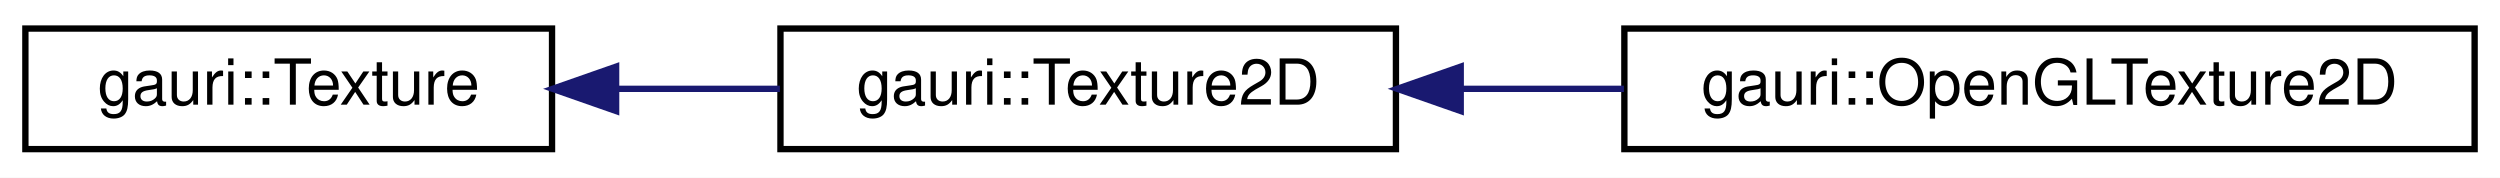
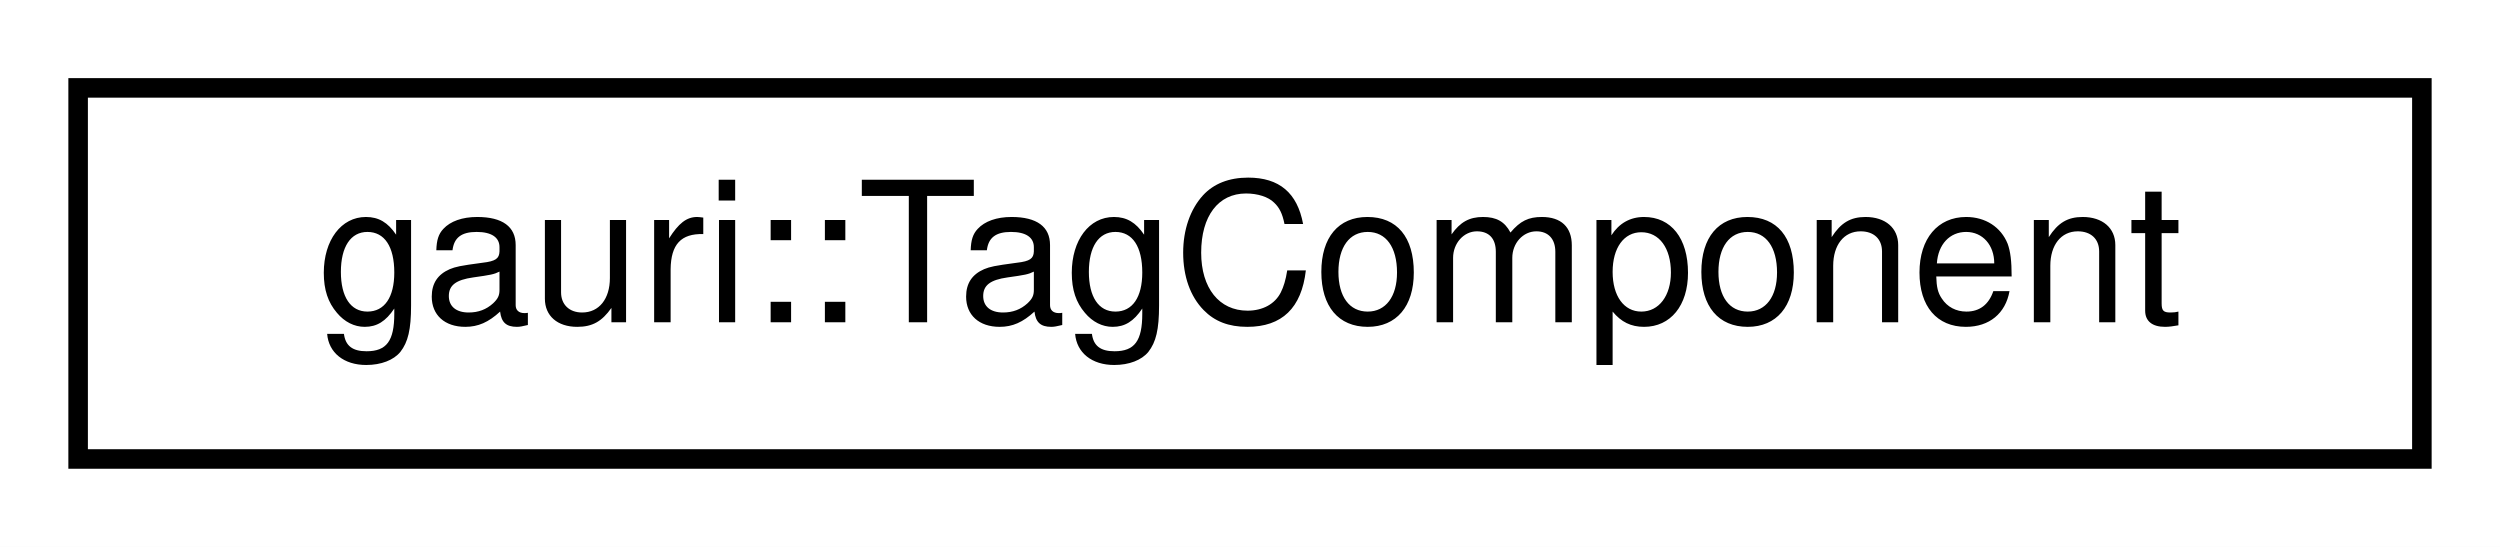
- <svg xmlns="http://www.w3.org/2000/svg" xmlns:xlink="http://www.w3.org/1999/xlink" width="394pt" height="28pt" viewBox="0.00 0.00 394.00 28.00">
+ <svg xmlns="http://www.w3.org/2000/svg" xmlns:xlink="http://www.w3.org/1999/xlink" width="128pt" height="28pt" viewBox="0.00 0.00 128.00 28.00">
  <g id="graph0" class="graph" transform="scale(1 1) rotate(0) translate(4 24)">
-     <polygon fill="white" stroke="transparent" points="-4,4 -4,-24 390,-24 390,4 -4,4" />
+     <polygon fill="white" stroke="transparent" points="-4,4 -4,-24 124,-24 124,4 -4,4" />
    <g id="node1" class="node">
      <g id="a_node1">
-         <a xlink:href="classgauri_1_1Texture.html" target="_top" xlink:title=" ">
-           <polygon fill="white" stroke="black" points="0,-0.5 0,-19.5 83,-19.5 83,-0.5 0,-0.5" />
-           <text text-anchor="middle" x="41.5" y="-7.5" font-family="Helvetica,sans-Serif" font-size="10.00">gauri::Texture</text>
+         <a xlink:href="structgauri_1_1TagComponent.html" target="_top" xlink:title=" ">
+           <polygon fill="white" stroke="black" points="0,-0.5 0,-19.5 120,-19.5 120,-0.5 0,-0.5" />
+           <text text-anchor="middle" x="60" y="-7.5" font-family="Helvetica,sans-Serif" font-size="10.00">gauri::TagComponent</text>
        </a>
      </g>
    </g>
-     <g id="node2" class="node">
-       <g id="a_node2">
-         <a xlink:href="classgauri_1_1Texture2D.html" target="_top" xlink:title=" ">
-           <polygon fill="white" stroke="black" points="119,-0.5 119,-19.5 216,-19.5 216,-0.5 119,-0.5" />
-           <text text-anchor="middle" x="167.5" y="-7.5" font-family="Helvetica,sans-Serif" font-size="10.00">gauri::Texture2D</text>
-         </a>
-       </g>
-     </g>
-     <g id="edge1" class="edge">
-       <path fill="none" stroke="midnightblue" d="M93.26,-10C101.74,-10 110.51,-10 118.91,-10" />
-       <polygon fill="midnightblue" stroke="midnightblue" points="93.1,-6.5 83.1,-10 93.1,-13.5 93.1,-6.5" />
-     </g>
-     <g id="node3" class="node">
-       <g id="a_node3">
-         <a xlink:href="classgauri_1_1OpenGLTexture2D.html" target="_top" xlink:title=" ">
-           <polygon fill="white" stroke="black" points="252,-0.5 252,-19.5 386,-19.5 386,-0.5 252,-0.5" />
-           <text text-anchor="middle" x="319" y="-7.5" font-family="Helvetica,sans-Serif" font-size="10.00">gauri::OpenGLTexture2D</text>
-         </a>
-       </g>
-     </g>
-     <g id="edge2" class="edge">
-       <path fill="none" stroke="midnightblue" d="M226.28,-10C234.68,-10 243.38,-10 251.93,-10" />
-       <polygon fill="midnightblue" stroke="midnightblue" points="226.21,-6.5 216.21,-10 226.21,-13.5 226.21,-6.5" />
-     </g>
  </g>
</svg>
